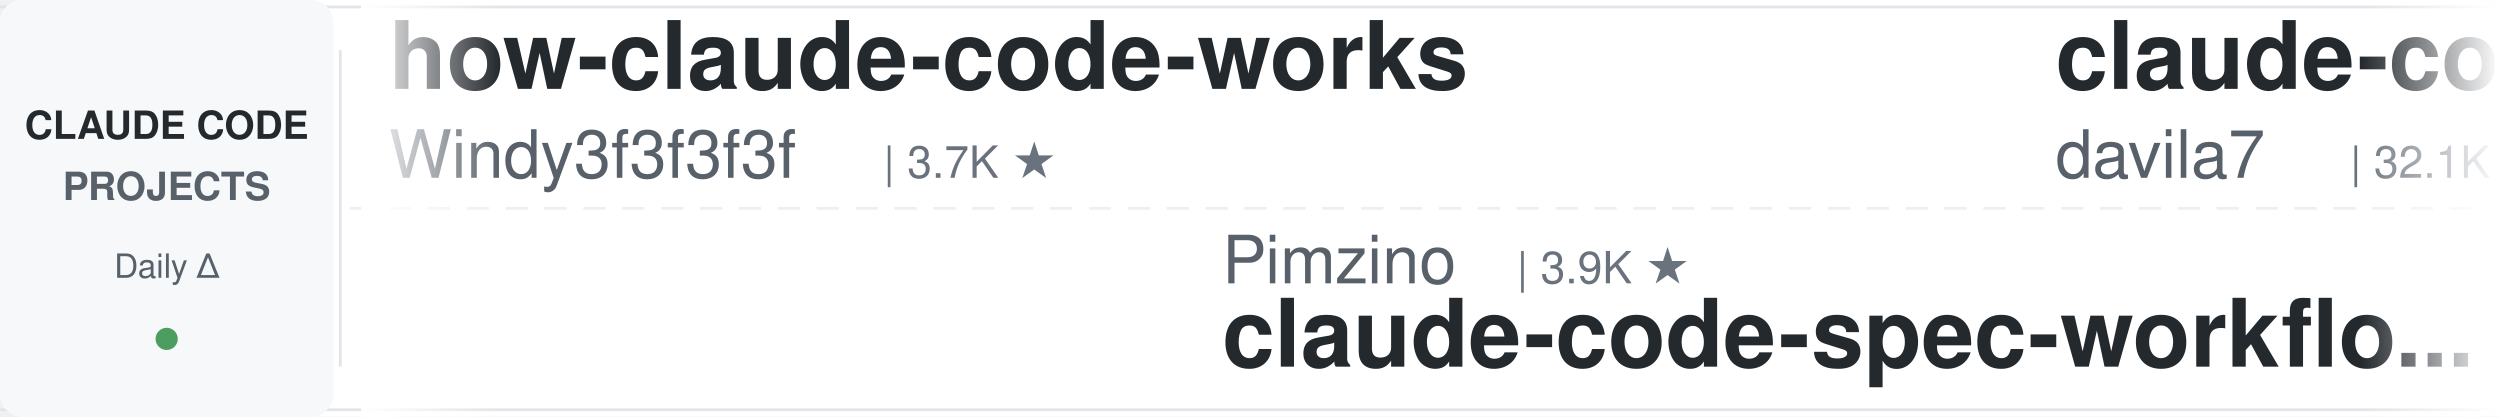
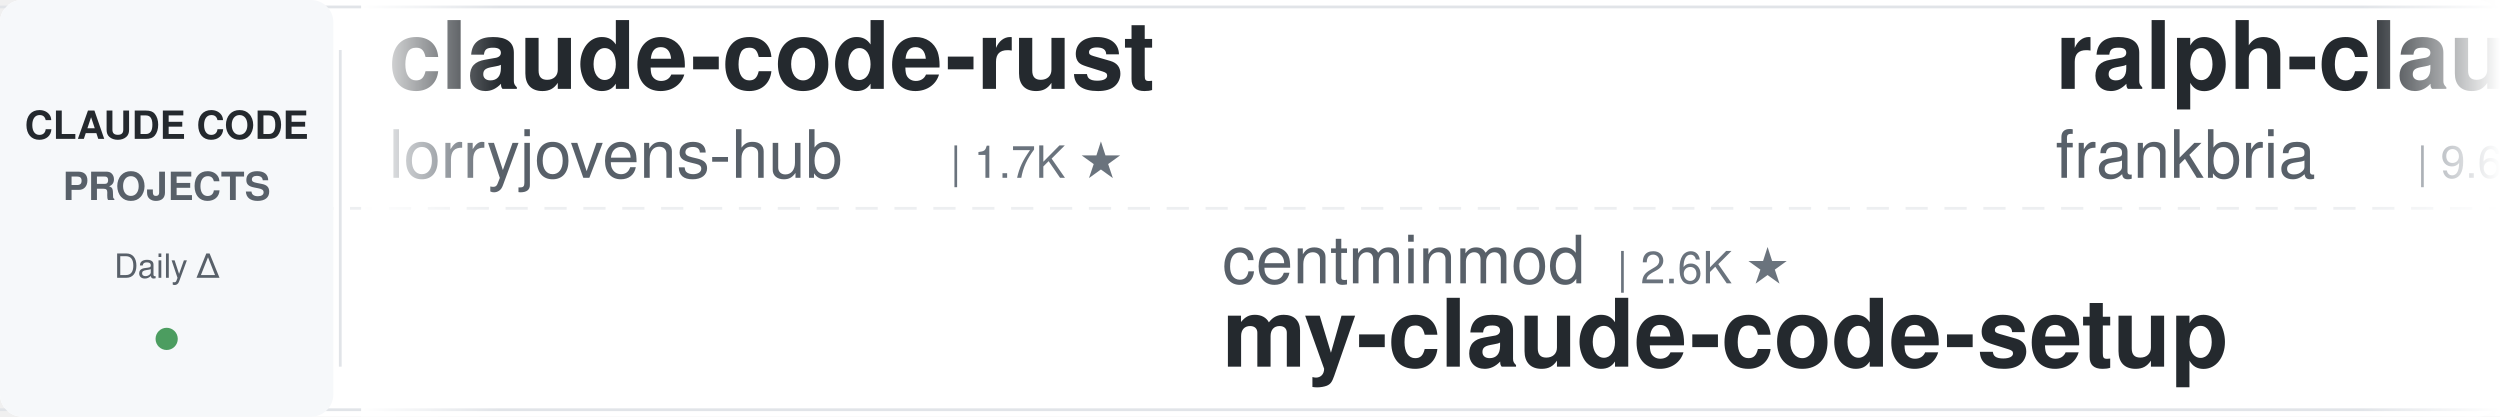
<svg xmlns="http://www.w3.org/2000/svg" width="900" height="150">
  <defs>
    <linearGradient id="leftFade" x1="0%" y1="0%" x2="100%" y2="0%">
      <stop offset="0%" style="stop-color:#ffffff;stop-opacity:1" />
      <stop offset="100%" style="stop-color:#ffffff;stop-opacity:0" />
    </linearGradient>
    <linearGradient id="rightFade" x1="0%" y1="0%" x2="100%" y2="0%">
      <stop offset="0%" style="stop-color:#ffffff;stop-opacity:0" />
      <stop offset="100%" style="stop-color:#ffffff;stop-opacity:1" />
    </linearGradient>
  </defs>
  <rect width="900" height="150" fill="#ffffff" rx="8" />
  <rect x="0" y="2" width="900" height="1" fill="#e1e4e8" />
  <rect x="0" y="147" width="900" height="1" fill="#e1e4e8" />
  <line x1="0" y1="75" x2="900" y2="75" stroke="#e1e4e8" stroke-width="1" stroke-dasharray="8 6" opacity="0.6" />
  <rect x="0" y="0" width="120" height="150" fill="#f6f8fa" rx="8" />
  <text x="60" y="50" font-family="-apple-system, BlinkMacSystemFont, 'Segoe UI', Helvetica, Arial, sans-serif" font-size="14" font-weight="600" fill="#24292e" text-anchor="middle">CLAUDE CODE</text>
  <text x="60" y="72" font-family="-apple-system, BlinkMacSystemFont, 'Segoe UI', Helvetica, Arial, sans-serif" font-size="14" font-weight="600" fill="#586069" text-anchor="middle">PROJECTS</text>
  <text x="60" y="100" font-family="-apple-system, BlinkMacSystemFont, 'Segoe UI', Helvetica, Arial, sans-serif" font-size="12" font-weight="500" fill="#586069" text-anchor="middle">Daily Δ</text>
  <circle cx="60" cy="122" r="4" fill="#22863a" opacity="0.8" />
  <rect x="122" y="18" width="1" height="114" fill="#e1e4e8" />
  <clipPath id="tickerClip">
    <rect x="130" y="0" width="770" height="150" />
  </clipPath>
  <g clip-path="url(#tickerClip)">
    <g id="tickerItems">
      <animateTransform attributeName="transform" attributeType="XML" type="translate" from="0 0" to="-3000 0" dur="54s" repeatCount="indefinite" />
      <g transform="translate(0, 0)">
-         <text x="140" y="32" font-family="-apple-system, BlinkMacSystemFont, 'Segoe UI', Helvetica, Arial, sans-serif" font-size="34" font-weight="600" fill="#24292e">how-claude-code-works</text>
-         <text x="140" y="64" font-family="-apple-system, BlinkMacSystemFont, 'Segoe UI', Helvetica, Arial, sans-serif" font-size="24" font-weight="400" fill="#586069">Windy3f3f3f3f</text>
-         <text x="318" y="64" font-family="-apple-system, BlinkMacSystemFont, 'Segoe UI', Helvetica, Arial, sans-serif" font-size="16" font-weight="500" fill="#6a737d">| 3.7K ★</text>
+         <text x="140" y="32" font-family="-apple-system, BlinkMacSystemFont, 'Segoe UI', Helvetica, Arial, sans-serif" font-size="34" font-weight="600" fill="#24292e">claude-code-rust</text>
+         <text x="140" y="64" font-family="-apple-system, BlinkMacSystemFont, 'Segoe UI', Helvetica, Arial, sans-serif" font-size="24" font-weight="400" fill="#586069">lorryjovens-hub</text>
+         <text x="342" y="64" font-family="-apple-system, BlinkMacSystemFont, 'Segoe UI', Helvetica, Arial, sans-serif" font-size="16" font-weight="500" fill="#6a737d">| 1.7K ★</text>
      </g>
      <g transform="translate(300, 0)">
+         <text x="140" y="102" font-family="-apple-system, BlinkMacSystemFont, 'Segoe UI', Helvetica, Arial, sans-serif" font-size="24" font-weight="400" fill="#586069">centminmod</text>
+         <text x="282" y="102" font-family="-apple-system, BlinkMacSystemFont, 'Segoe UI', Helvetica, Arial, sans-serif" font-size="16" font-weight="500" fill="#6a737d">| 2.6K ★</text>
+         <text x="140" y="132" font-family="-apple-system, BlinkMacSystemFont, 'Segoe UI', Helvetica, Arial, sans-serif" font-size="34" font-weight="600" fill="#24292e">my-claude-code-setup</text>
+       </g>
+       <g transform="translate(600, 0)">
+         <text x="140" y="32" font-family="-apple-system, BlinkMacSystemFont, 'Segoe UI', Helvetica, Arial, sans-serif" font-size="34" font-weight="600" fill="#24292e">ralph-claude-code</text>
+         <text x="140" y="64" font-family="-apple-system, BlinkMacSystemFont, 'Segoe UI', Helvetica, Arial, sans-serif" font-size="24" font-weight="400" fill="#586069">frankbria</text>
+         <text x="270" y="64" font-family="-apple-system, BlinkMacSystemFont, 'Segoe UI', Helvetica, Arial, sans-serif" font-size="16" font-weight="500" fill="#6a737d">| 9.6K ★</text>
+       </g>
+       <g transform="translate(900, 0)">
        <text x="140" y="102" font-family="-apple-system, BlinkMacSystemFont, 'Segoe UI', Helvetica, Arial, sans-serif" font-size="24" font-weight="400" fill="#586069">Pimzino</text>
        <text x="246" y="102" font-family="-apple-system, BlinkMacSystemFont, 'Segoe UI', Helvetica, Arial, sans-serif" font-size="16" font-weight="500" fill="#6a737d">| 3.9K ★</text>
        <text x="140" y="132" font-family="-apple-system, BlinkMacSystemFont, 'Segoe UI', Helvetica, Arial, sans-serif" font-size="34" font-weight="600" fill="#24292e">claude-code-spec-workflo...</text>
      </g>
-       <g transform="translate(600, 0)">
-         <text x="140" y="32" font-family="-apple-system, BlinkMacSystemFont, 'Segoe UI', Helvetica, Arial, sans-serif" font-size="34" font-weight="600" fill="#24292e">claude-code-templates</text>
-         <text x="140" y="64" font-family="-apple-system, BlinkMacSystemFont, 'Segoe UI', Helvetica, Arial, sans-serif" font-size="24" font-weight="400" fill="#586069">davila7</text>
-         <text x="246" y="64" font-family="-apple-system, BlinkMacSystemFont, 'Segoe UI', Helvetica, Arial, sans-serif" font-size="16" font-weight="500" fill="#6a737d">| 32.1K ★</text>
-       </g>
-       <g transform="translate(900, 0)">
-         <text x="140" y="102" font-family="-apple-system, BlinkMacSystemFont, 'Segoe UI', Helvetica, Arial, sans-serif" font-size="24" font-weight="400" fill="#586069">ding113</text>
-         <text x="246" y="102" font-family="-apple-system, BlinkMacSystemFont, 'Segoe UI', Helvetica, Arial, sans-serif" font-size="16" font-weight="500" fill="#6a737d">| 3.4K ★</text>
-         <text x="140" y="132" font-family="-apple-system, BlinkMacSystemFont, 'Segoe UI', Helvetica, Arial, sans-serif" font-size="34" font-weight="600" fill="#24292e">claude-code-hub</text>
-       </g>
      <g transform="translate(1200, 0)">
-         <text x="140" y="32" font-family="-apple-system, BlinkMacSystemFont, 'Segoe UI', Helvetica, Arial, sans-serif" font-size="34" font-weight="600" fill="#24292e">cc-switch</text>
-         <text x="140" y="64" font-family="-apple-system, BlinkMacSystemFont, 'Segoe UI', Helvetica, Arial, sans-serif" font-size="24" font-weight="400" fill="#586069">farion1231</text>
-         <text x="282" y="64" font-family="-apple-system, BlinkMacSystemFont, 'Segoe UI', Helvetica, Arial, sans-serif" font-size="16" font-weight="500" fill="#6a737d">| 138.3K ★</text>
+         <text x="140" y="32" font-family="-apple-system, BlinkMacSystemFont, 'Segoe UI', Helvetica, Arial, sans-serif" font-size="34" font-weight="600" fill="#24292e">claude-code-security-rev...</text>
+         <text x="140" y="64" font-family="-apple-system, BlinkMacSystemFont, 'Segoe UI', Helvetica, Arial, sans-serif" font-size="24" font-weight="400" fill="#586069">anthropics</text>
+         <text x="282" y="64" font-family="-apple-system, BlinkMacSystemFont, 'Segoe UI', Helvetica, Arial, sans-serif" font-size="16" font-weight="500" fill="#6a737d">| 6.3K ★</text>
      </g>
      <g transform="translate(1500, 0)">
-         <text x="140" y="102" font-family="-apple-system, BlinkMacSystemFont, 'Segoe UI', Helvetica, Arial, sans-serif" font-size="24" font-weight="400" fill="#586069">multica-ai</text>
-         <text x="282" y="102" font-family="-apple-system, BlinkMacSystemFont, 'Segoe UI', Helvetica, Arial, sans-serif" font-size="16" font-weight="500" fill="#6a737d">| 215.7K ★</text>
-         <text x="140" y="132" font-family="-apple-system, BlinkMacSystemFont, 'Segoe UI', Helvetica, Arial, sans-serif" font-size="34" font-weight="600" fill="#24292e">andrej-karpathy-skills</text>
+         <text x="140" y="102" font-family="-apple-system, BlinkMacSystemFont, 'Segoe UI', Helvetica, Arial, sans-serif" font-size="24" font-weight="400" fill="#586069">luyao618</text>
+         <text x="258" y="102" font-family="-apple-system, BlinkMacSystemFont, 'Segoe UI', Helvetica, Arial, sans-serif" font-size="16" font-weight="500" fill="#6a737d">| 1.7K ★</text>
+         <text x="140" y="132" font-family="-apple-system, BlinkMacSystemFont, 'Segoe UI', Helvetica, Arial, sans-serif" font-size="34" font-weight="600" fill="#24292e">Claude-Code-Source-Study</text>
      </g>
      <g transform="translate(1800, 0)">
-         <text x="140" y="32" font-family="-apple-system, BlinkMacSystemFont, 'Segoe UI', Helvetica, Arial, sans-serif" font-size="34" font-weight="600" fill="#24292e">claude-code-infrastructu...</text>
-         <text x="140" y="64" font-family="-apple-system, BlinkMacSystemFont, 'Segoe UI', Helvetica, Arial, sans-serif" font-size="24" font-weight="400" fill="#586069">diet103</text>
-         <text x="246" y="64" font-family="-apple-system, BlinkMacSystemFont, 'Segoe UI', Helvetica, Arial, sans-serif" font-size="16" font-weight="500" fill="#6a737d">| 10.0K ★</text>
+         <text x="140" y="32" font-family="-apple-system, BlinkMacSystemFont, 'Segoe UI', Helvetica, Arial, sans-serif" font-size="34" font-weight="600" fill="#24292e">ClaudeCode-Portable</text>
+         <text x="140" y="64" font-family="-apple-system, BlinkMacSystemFont, 'Segoe UI', Helvetica, Arial, sans-serif" font-size="24" font-weight="400" fill="#586069">techjarves</text>
+         <text x="282" y="64" font-family="-apple-system, BlinkMacSystemFont, 'Segoe UI', Helvetica, Arial, sans-serif" font-size="16" font-weight="500" fill="#6a737d">| 1.5K ★</text>
      </g>
      <g transform="translate(2100, 0)">
-         <text x="140" y="102" font-family="-apple-system, BlinkMacSystemFont, 'Segoe UI', Helvetica, Arial, sans-serif" font-size="24" font-weight="400" fill="#586069">digitalsamba</text>
-         <text x="306" y="102" font-family="-apple-system, BlinkMacSystemFont, 'Segoe UI', Helvetica, Arial, sans-serif" font-size="16" font-weight="500" fill="#6a737d">| 2.1K ★</text>
-         <text x="140" y="132" font-family="-apple-system, BlinkMacSystemFont, 'Segoe UI', Helvetica, Arial, sans-serif" font-size="34" font-weight="600" fill="#24292e">claude-code-video-toolki...</text>
+         <text x="140" y="102" font-family="-apple-system, BlinkMacSystemFont, 'Segoe UI', Helvetica, Arial, sans-serif" font-size="24" font-weight="400" fill="#586069">Windy3f3f3f3f</text>
+         <text x="318" y="102" font-family="-apple-system, BlinkMacSystemFont, 'Segoe UI', Helvetica, Arial, sans-serif" font-size="16" font-weight="500" fill="#6a737d">| 3.7K ★</text>
+         <text x="140" y="132" font-family="-apple-system, BlinkMacSystemFont, 'Segoe UI', Helvetica, Arial, sans-serif" font-size="34" font-weight="600" fill="#24292e">how-claude-code-works</text>
      </g>
      <g transform="translate(2400, 0)">
-         <text x="140" y="32" font-family="-apple-system, BlinkMacSystemFont, 'Segoe UI', Helvetica, Arial, sans-serif" font-size="34" font-weight="600" fill="#24292e">Claude-Code-Game-Studios</text>
-         <text x="140" y="64" font-family="-apple-system, BlinkMacSystemFont, 'Segoe UI', Helvetica, Arial, sans-serif" font-size="24" font-weight="400" fill="#586069">Donchitos</text>
-         <text x="270" y="64" font-family="-apple-system, BlinkMacSystemFont, 'Segoe UI', Helvetica, Arial, sans-serif" font-size="16" font-weight="500" fill="#6a737d">| 25.5K ★</text>
+         <text x="140" y="32" font-family="-apple-system, BlinkMacSystemFont, 'Segoe UI', Helvetica, Arial, sans-serif" font-size="34" font-weight="600" fill="#24292e">claude-code-analysis</text>
+         <text x="140" y="64" font-family="-apple-system, BlinkMacSystemFont, 'Segoe UI', Helvetica, Arial, sans-serif" font-size="24" font-weight="400" fill="#586069">liuup</text>
+         <text x="222" y="64" font-family="-apple-system, BlinkMacSystemFont, 'Segoe UI', Helvetica, Arial, sans-serif" font-size="16" font-weight="500" fill="#6a737d">| 4.0K ★</text>
      </g>
      <g transform="translate(2700, 0)">
+         <text x="140" y="102" font-family="-apple-system, BlinkMacSystemFont, 'Segoe UI', Helvetica, Arial, sans-serif" font-size="24" font-weight="400" fill="#586069">ykdojo</text>
+         <text x="234" y="102" font-family="-apple-system, BlinkMacSystemFont, 'Segoe UI', Helvetica, Arial, sans-serif" font-size="16" font-weight="500" fill="#6a737d">| 10.2K ★</text>
+         <text x="140" y="132" font-family="-apple-system, BlinkMacSystemFont, 'Segoe UI', Helvetica, Arial, sans-serif" font-size="34" font-weight="600" fill="#24292e">claude-code-tips</text>
+       </g>
+       <g transform="translate(3000, 0)">
+         <text x="140" y="32" font-family="-apple-system, BlinkMacSystemFont, 'Segoe UI', Helvetica, Arial, sans-serif" font-size="34" font-weight="600" fill="#24292e">claude-code-rust</text>
+         <text x="140" y="64" font-family="-apple-system, BlinkMacSystemFont, 'Segoe UI', Helvetica, Arial, sans-serif" font-size="24" font-weight="400" fill="#586069">lorryjovens-hub</text>
+         <text x="342" y="64" font-family="-apple-system, BlinkMacSystemFont, 'Segoe UI', Helvetica, Arial, sans-serif" font-size="16" font-weight="500" fill="#6a737d">| 1.7K ★</text>
+       </g>
+       <g transform="translate(3300, 0)">
        <text x="140" y="102" font-family="-apple-system, BlinkMacSystemFont, 'Segoe UI', Helvetica, Arial, sans-serif" font-size="24" font-weight="400" fill="#586069">centminmod</text>
        <text x="282" y="102" font-family="-apple-system, BlinkMacSystemFont, 'Segoe UI', Helvetica, Arial, sans-serif" font-size="16" font-weight="500" fill="#6a737d">| 2.6K ★</text>
        <text x="140" y="132" font-family="-apple-system, BlinkMacSystemFont, 'Segoe UI', Helvetica, Arial, sans-serif" font-size="34" font-weight="600" fill="#24292e">my-claude-code-setup</text>
      </g>
-       <g transform="translate(3000, 0)">
-         <text x="140" y="32" font-family="-apple-system, BlinkMacSystemFont, 'Segoe UI', Helvetica, Arial, sans-serif" font-size="34" font-weight="600" fill="#24292e">how-claude-code-works</text>
-         <text x="140" y="64" font-family="-apple-system, BlinkMacSystemFont, 'Segoe UI', Helvetica, Arial, sans-serif" font-size="24" font-weight="400" fill="#586069">Windy3f3f3f3f</text>
-         <text x="318" y="64" font-family="-apple-system, BlinkMacSystemFont, 'Segoe UI', Helvetica, Arial, sans-serif" font-size="16" font-weight="500" fill="#6a737d">| 3.7K ★</text>
+       <g transform="translate(3600, 0)">
+         <text x="140" y="32" font-family="-apple-system, BlinkMacSystemFont, 'Segoe UI', Helvetica, Arial, sans-serif" font-size="34" font-weight="600" fill="#24292e">ralph-claude-code</text>
+         <text x="140" y="64" font-family="-apple-system, BlinkMacSystemFont, 'Segoe UI', Helvetica, Arial, sans-serif" font-size="24" font-weight="400" fill="#586069">frankbria</text>
+         <text x="270" y="64" font-family="-apple-system, BlinkMacSystemFont, 'Segoe UI', Helvetica, Arial, sans-serif" font-size="16" font-weight="500" fill="#6a737d">| 9.6K ★</text>
      </g>
-       <g transform="translate(3300, 0)">
+       <g transform="translate(3900, 0)">
        <text x="140" y="102" font-family="-apple-system, BlinkMacSystemFont, 'Segoe UI', Helvetica, Arial, sans-serif" font-size="24" font-weight="400" fill="#586069">Pimzino</text>
        <text x="246" y="102" font-family="-apple-system, BlinkMacSystemFont, 'Segoe UI', Helvetica, Arial, sans-serif" font-size="16" font-weight="500" fill="#6a737d">| 3.9K ★</text>
        <text x="140" y="132" font-family="-apple-system, BlinkMacSystemFont, 'Segoe UI', Helvetica, Arial, sans-serif" font-size="34" font-weight="600" fill="#24292e">claude-code-spec-workflo...</text>
-       </g>
-       <g transform="translate(3600, 0)">
-         <text x="140" y="32" font-family="-apple-system, BlinkMacSystemFont, 'Segoe UI', Helvetica, Arial, sans-serif" font-size="34" font-weight="600" fill="#24292e">claude-code-templates</text>
-         <text x="140" y="64" font-family="-apple-system, BlinkMacSystemFont, 'Segoe UI', Helvetica, Arial, sans-serif" font-size="24" font-weight="400" fill="#586069">davila7</text>
-         <text x="246" y="64" font-family="-apple-system, BlinkMacSystemFont, 'Segoe UI', Helvetica, Arial, sans-serif" font-size="16" font-weight="500" fill="#6a737d">| 32.1K ★</text>
-       </g>
-       <g transform="translate(3900, 0)">
-         <text x="140" y="102" font-family="-apple-system, BlinkMacSystemFont, 'Segoe UI', Helvetica, Arial, sans-serif" font-size="24" font-weight="400" fill="#586069">ding113</text>
-         <text x="246" y="102" font-family="-apple-system, BlinkMacSystemFont, 'Segoe UI', Helvetica, Arial, sans-serif" font-size="16" font-weight="500" fill="#6a737d">| 3.4K ★</text>
-         <text x="140" y="132" font-family="-apple-system, BlinkMacSystemFont, 'Segoe UI', Helvetica, Arial, sans-serif" font-size="34" font-weight="600" fill="#24292e">claude-code-hub</text>
      </g>
    </g>
  </g>
  <rect x="130" y="0" width="50" height="150" fill="url(#leftFade)" />
  <rect x="850" y="0" width="50" height="150" fill="url(#rightFade)" />
</svg>
